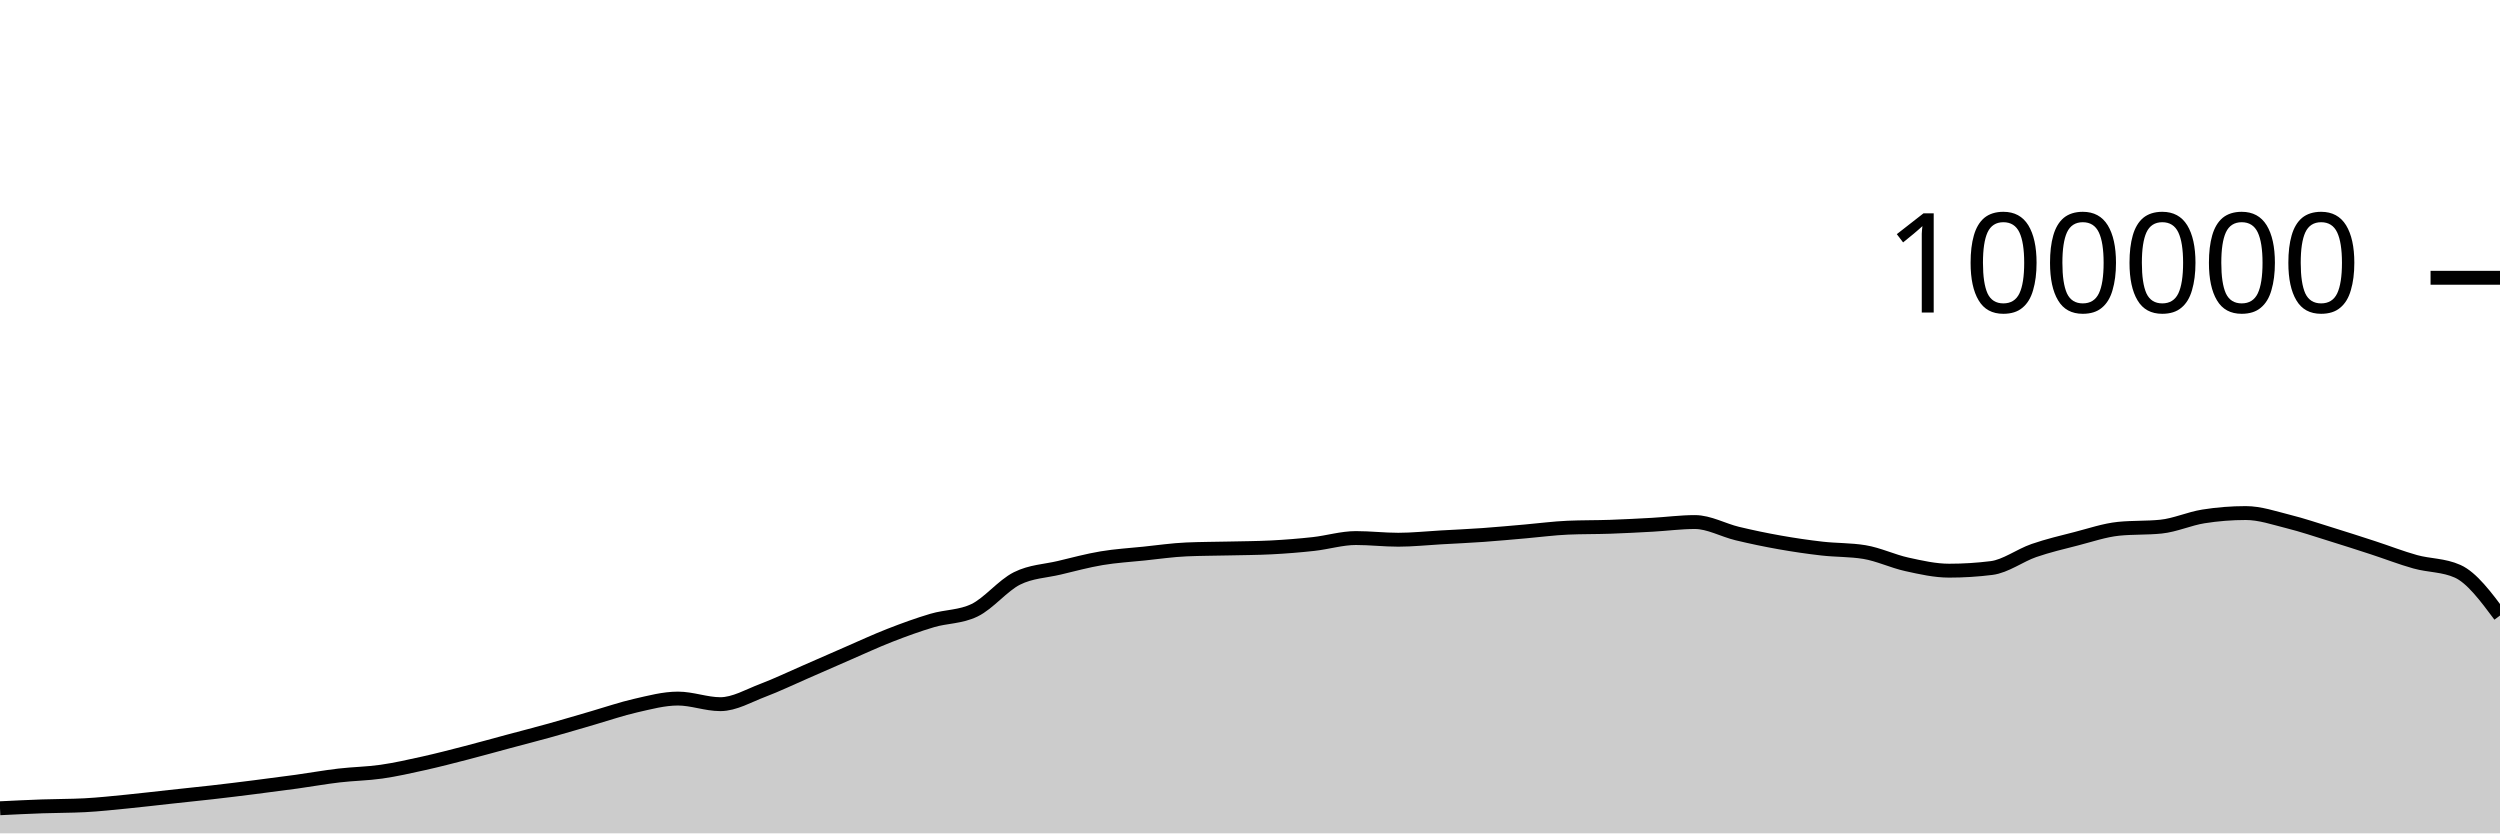
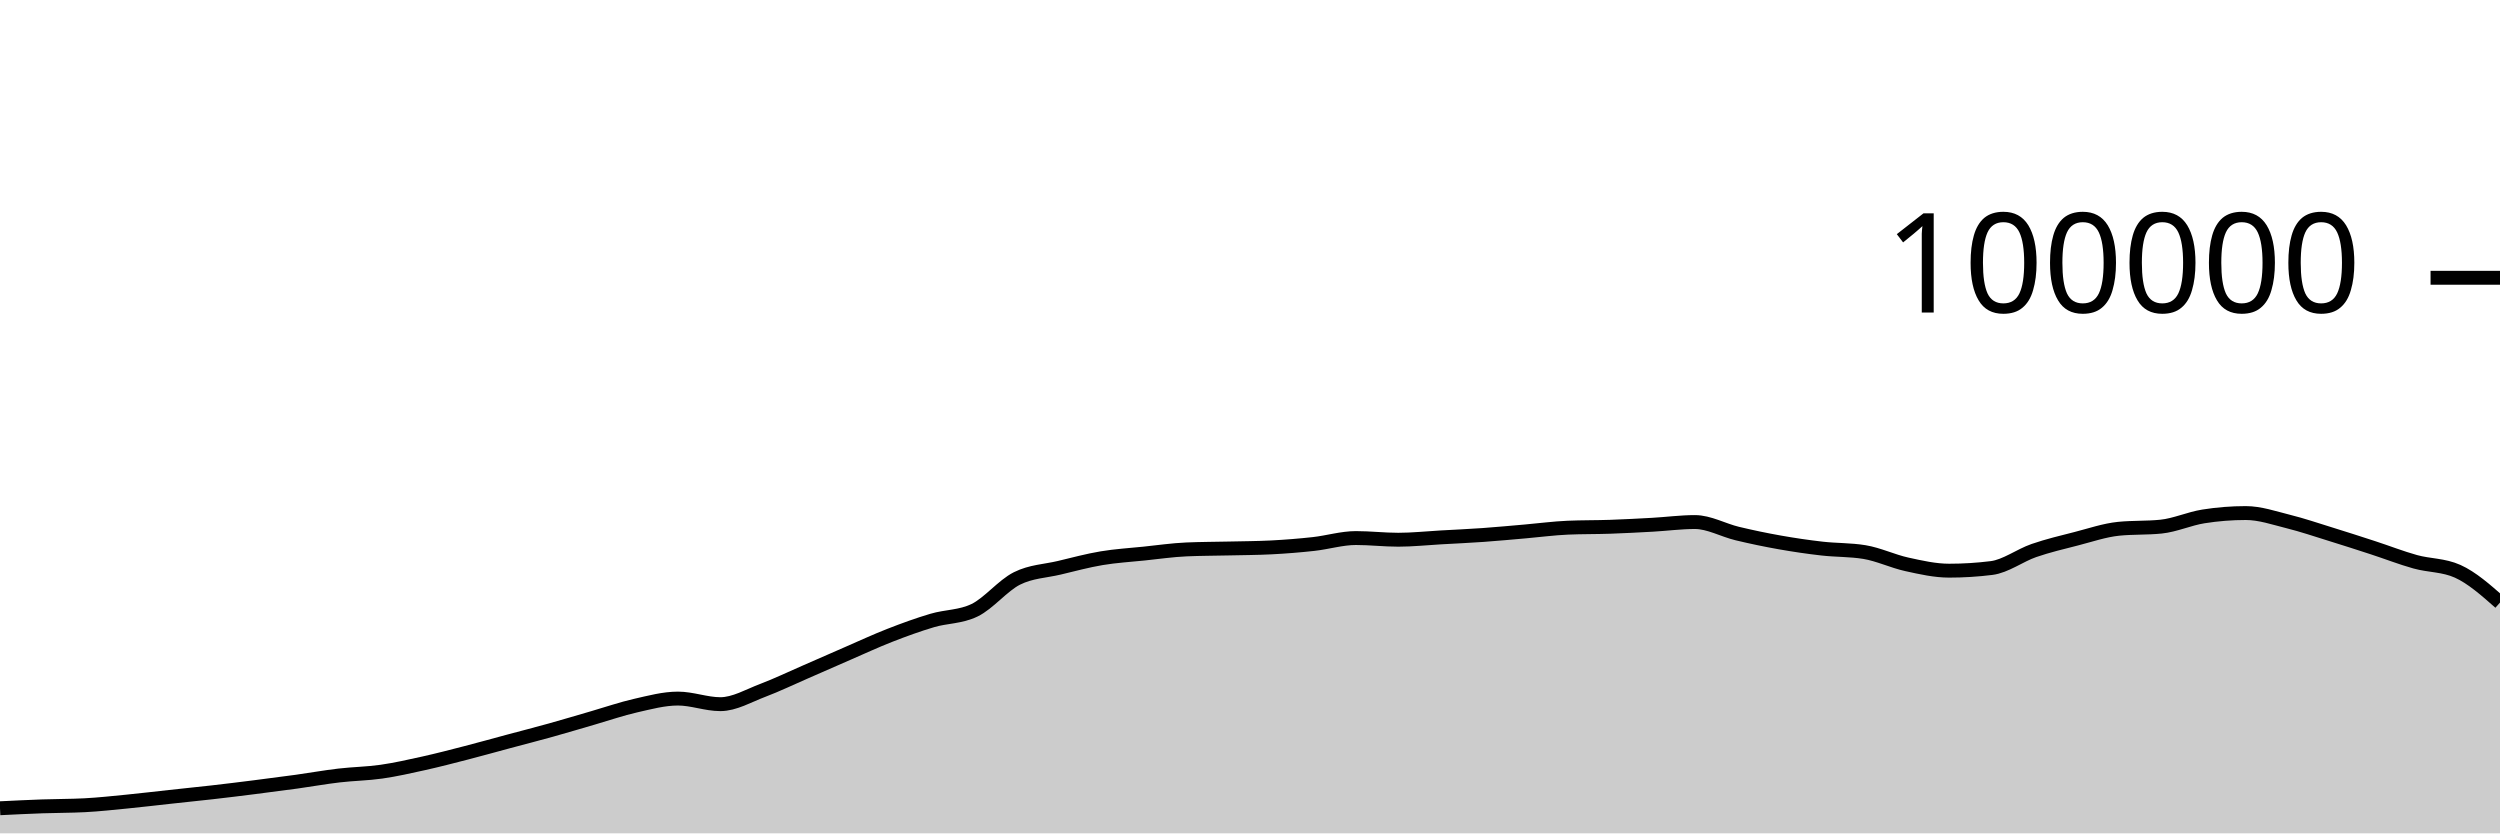
<svg xmlns="http://www.w3.org/2000/svg" viewBox="0 0 180 60">
  <g transform="translate(0,20)">
-     <path class="area" fill="rgba(0, 0, 0, 0.2)" d="M0,38.194C1.017,38.144,2.034,38.094,3.051,38.058C4.068,38.021,5.085,38.031,6.102,37.977C7.119,37.924,8.136,37.811,9.153,37.712C10.169,37.612,11.186,37.489,12.203,37.379C13.22,37.269,14.237,37.166,15.254,37.05C16.271,36.934,17.288,36.809,18.305,36.68C19.322,36.552,20.339,36.42,21.356,36.28C22.373,36.139,23.39,35.955,24.407,35.836C25.424,35.716,26.441,35.707,27.458,35.561C28.475,35.415,29.492,35.185,30.508,34.959C31.525,34.733,32.542,34.468,33.559,34.205C34.576,33.943,35.593,33.657,36.61,33.384C37.627,33.111,38.644,32.852,39.661,32.568C40.678,32.285,41.695,31.977,42.712,31.683C43.729,31.389,44.746,31.036,45.763,30.805C46.78,30.574,47.797,30.297,48.814,30.297C49.831,30.297,50.847,30.7,51.864,30.7C52.881,30.7,53.898,30.092,54.915,29.708C55.932,29.323,56.949,28.833,57.966,28.391C58.983,27.949,60,27.498,61.017,27.056C62.034,26.615,63.051,26.141,64.068,25.744C65.085,25.347,66.102,24.976,67.119,24.675C68.136,24.374,69.153,24.429,70.169,23.937C71.186,23.445,72.203,22.158,73.22,21.648C74.237,21.139,75.254,21.122,76.271,20.879C77.288,20.636,78.305,20.361,79.322,20.191C80.339,20.02,81.356,19.963,82.373,19.857C83.39,19.752,84.407,19.602,85.424,19.558C86.441,19.513,87.458,19.515,88.475,19.491C89.492,19.467,90.508,19.465,91.525,19.413C92.542,19.361,93.559,19.28,94.576,19.168C95.593,19.055,96.61,18.74,97.627,18.74C98.644,18.74,99.661,18.861,100.678,18.861C101.695,18.861,102.712,18.75,103.729,18.693C104.746,18.636,105.763,18.591,106.78,18.519C107.797,18.447,108.814,18.349,109.831,18.262C110.847,18.174,111.864,18.037,112.881,17.993C113.898,17.949,114.915,17.963,115.932,17.928C116.949,17.892,117.966,17.839,118.983,17.782C120,17.725,121.017,17.587,122.034,17.587C123.051,17.587,124.068,18.172,125.085,18.416C126.102,18.66,127.119,18.872,128.136,19.052C129.153,19.233,130.169,19.382,131.186,19.498C132.203,19.614,133.22,19.581,134.237,19.748C135.254,19.915,136.271,20.409,137.288,20.632C138.305,20.856,139.322,21.088,140.339,21.088C141.356,21.088,142.373,21.025,143.39,20.898C144.407,20.771,145.424,19.99,146.441,19.638C147.458,19.287,148.475,19.049,149.492,18.788C150.508,18.527,151.525,18.176,152.542,18.072C153.559,17.969,154.576,18.021,155.593,17.917C156.61,17.813,157.627,17.344,158.644,17.182C159.661,17.021,160.678,16.94,161.695,16.94C162.712,16.94,163.729,17.293,164.746,17.547C165.763,17.8,166.78,18.146,167.797,18.461C168.814,18.775,169.831,19.103,170.847,19.434C171.864,19.765,172.881,20.165,173.898,20.448C174.915,20.731,175.932,20.676,176.949,21.132C177.966,21.588,178.983,22.954,180,24.319L180,40C178.983,40,177.966,40,176.949,40C175.932,40,174.915,40,173.898,40C172.881,40,171.864,40,170.847,40C169.831,40,168.814,40,167.797,40C166.78,40,165.763,40,164.746,40C163.729,40,162.712,40,161.695,40C160.678,40,159.661,40,158.644,40C157.627,40,156.61,40,155.593,40C154.576,40,153.559,40,152.542,40C151.525,40,150.508,40,149.492,40C148.475,40,147.458,40,146.441,40C145.424,40,144.407,40,143.39,40C142.373,40,141.356,40,140.339,40C139.322,40,138.305,40,137.288,40C136.271,40,135.254,40,134.237,40C133.22,40,132.203,40,131.186,40C130.169,40,129.153,40,128.136,40C127.119,40,126.102,40,125.085,40C124.068,40,123.051,40,122.034,40C121.017,40,120,40,118.983,40C117.966,40,116.949,40,115.932,40C114.915,40,113.898,40,112.881,40C111.864,40,110.847,40,109.831,40C108.814,40,107.797,40,106.78,40C105.763,40,104.746,40,103.729,40C102.712,40,101.695,40,100.678,40C99.661,40,98.644,40,97.627,40C96.61,40,95.593,40,94.576,40C93.559,40,92.542,40,91.525,40C90.508,40,89.492,40,88.475,40C87.458,40,86.441,40,85.424,40C84.407,40,83.39,40,82.373,40C81.356,40,80.339,40,79.322,40C78.305,40,77.288,40,76.271,40C75.254,40,74.237,40,73.22,40C72.203,40,71.186,40,70.169,40C69.153,40,68.136,40,67.119,40C66.102,40,65.085,40,64.068,40C63.051,40,62.034,40,61.017,40C60,40,58.983,40,57.966,40C56.949,40,55.932,40,54.915,40C53.898,40,52.881,40,51.864,40C50.847,40,49.831,40,48.814,40C47.797,40,46.78,40,45.763,40C44.746,40,43.729,40,42.712,40C41.695,40,40.678,40,39.661,40C38.644,40,37.627,40,36.61,40C35.593,40,34.576,40,33.559,40C32.542,40,31.525,40,30.508,40C29.492,40,28.475,40,27.458,40C26.441,40,25.424,40,24.407,40C23.39,40,22.373,40,21.356,40C20.339,40,19.322,40,18.305,40C17.288,40,16.271,40,15.254,40C14.237,40,13.22,40,12.203,40C11.186,40,10.169,40,9.153,40C8.136,40,7.119,40,6.102,40C5.085,40,4.068,40,3.051,40C2.034,40,1.017,40,0,40Z" />
-     <path class="line" stroke="black" fill="none" d="M0,38.194C1.017,38.144,2.034,38.094,3.051,38.058C4.068,38.021,5.085,38.031,6.102,37.977C7.119,37.924,8.136,37.811,9.153,37.712C10.169,37.612,11.186,37.489,12.203,37.379C13.22,37.269,14.237,37.166,15.254,37.05C16.271,36.934,17.288,36.809,18.305,36.68C19.322,36.552,20.339,36.42,21.356,36.28C22.373,36.139,23.39,35.955,24.407,35.836C25.424,35.716,26.441,35.707,27.458,35.561C28.475,35.415,29.492,35.185,30.508,34.959C31.525,34.733,32.542,34.468,33.559,34.205C34.576,33.943,35.593,33.657,36.61,33.384C37.627,33.111,38.644,32.852,39.661,32.568C40.678,32.285,41.695,31.977,42.712,31.683C43.729,31.389,44.746,31.036,45.763,30.805C46.78,30.574,47.797,30.297,48.814,30.297C49.831,30.297,50.847,30.7,51.864,30.7C52.881,30.7,53.898,30.092,54.915,29.708C55.932,29.323,56.949,28.833,57.966,28.391C58.983,27.949,60,27.498,61.017,27.056C62.034,26.615,63.051,26.141,64.068,25.744C65.085,25.347,66.102,24.976,67.119,24.675C68.136,24.374,69.153,24.429,70.169,23.937C71.186,23.445,72.203,22.158,73.22,21.648C74.237,21.139,75.254,21.122,76.271,20.879C77.288,20.636,78.305,20.361,79.322,20.191C80.339,20.02,81.356,19.963,82.373,19.857C83.39,19.752,84.407,19.602,85.424,19.558C86.441,19.513,87.458,19.515,88.475,19.491C89.492,19.467,90.508,19.465,91.525,19.413C92.542,19.361,93.559,19.28,94.576,19.168C95.593,19.055,96.61,18.74,97.627,18.74C98.644,18.74,99.661,18.861,100.678,18.861C101.695,18.861,102.712,18.75,103.729,18.693C104.746,18.636,105.763,18.591,106.78,18.519C107.797,18.447,108.814,18.349,109.831,18.262C110.847,18.174,111.864,18.037,112.881,17.993C113.898,17.949,114.915,17.963,115.932,17.928C116.949,17.892,117.966,17.839,118.983,17.782C120,17.725,121.017,17.587,122.034,17.587C123.051,17.587,124.068,18.172,125.085,18.416C126.102,18.66,127.119,18.872,128.136,19.052C129.153,19.233,130.169,19.382,131.186,19.498C132.203,19.614,133.22,19.581,134.237,19.748C135.254,19.915,136.271,20.409,137.288,20.632C138.305,20.856,139.322,21.088,140.339,21.088C141.356,21.088,142.373,21.025,143.39,20.898C144.407,20.771,145.424,19.99,146.441,19.638C147.458,19.287,148.475,19.049,149.492,18.788C150.508,18.527,151.525,18.176,152.542,18.072C153.559,17.969,154.576,18.021,155.593,17.917C156.61,17.813,157.627,17.344,158.644,17.182C159.661,17.021,160.678,16.94,161.695,16.94C162.712,16.94,163.729,17.293,164.746,17.547C165.763,17.8,166.78,18.146,167.797,18.461C168.814,18.775,169.831,19.103,170.847,19.434C171.864,19.765,172.881,20.165,173.898,20.448C174.915,20.731,175.932,20.676,176.949,21.132C177.966,21.588,178.983,22.954,180,24.319" />
+     <path class="area" fill="rgba(0, 0, 0, 0.2)" d="M0,38.194C1.017,38.144,2.034,38.094,3.051,38.058C4.068,38.021,5.085,38.031,6.102,37.977C7.119,37.924,8.136,37.811,9.153,37.712C10.169,37.612,11.186,37.489,12.203,37.379C13.22,37.269,14.237,37.166,15.254,37.05C16.271,36.934,17.288,36.809,18.305,36.68C19.322,36.552,20.339,36.42,21.356,36.28C22.373,36.139,23.39,35.955,24.407,35.836C25.424,35.716,26.441,35.707,27.458,35.561C28.475,35.415,29.492,35.185,30.508,34.959C31.525,34.733,32.542,34.468,33.559,34.205C34.576,33.943,35.593,33.657,36.61,33.384C37.627,33.111,38.644,32.852,39.661,32.568C40.678,32.285,41.695,31.977,42.712,31.683C43.729,31.389,44.746,31.036,45.763,30.805C46.78,30.574,47.797,30.297,48.814,30.297C49.831,30.297,50.847,30.7,51.864,30.7C52.881,30.7,53.898,30.092,54.915,29.708C55.932,29.323,56.949,28.833,57.966,28.391C58.983,27.949,60,27.498,61.017,27.056C62.034,26.615,63.051,26.141,64.068,25.744C65.085,25.347,66.102,24.976,67.119,24.675C68.136,24.374,69.153,24.429,70.169,23.937C71.186,23.445,72.203,22.158,73.22,21.648C74.237,21.139,75.254,21.122,76.271,20.879C77.288,20.636,78.305,20.361,79.322,20.191C80.339,20.02,81.356,19.963,82.373,19.857C83.39,19.752,84.407,19.602,85.424,19.558C86.441,19.513,87.458,19.515,88.475,19.491C89.492,19.467,90.508,19.465,91.525,19.413C92.542,19.361,93.559,19.28,94.576,19.168C95.593,19.055,96.61,18.74,97.627,18.74C98.644,18.74,99.661,18.861,100.678,18.861C101.695,18.861,102.712,18.75,103.729,18.693C104.746,18.636,105.763,18.591,106.78,18.519C107.797,18.447,108.814,18.349,109.831,18.262C110.847,18.174,111.864,18.037,112.881,17.993C113.898,17.949,114.915,17.963,115.932,17.928C116.949,17.892,117.966,17.839,118.983,17.782C120,17.725,121.017,17.587,122.034,17.587C123.051,17.587,124.068,18.172,125.085,18.416C126.102,18.66,127.119,18.872,128.136,19.052C129.153,19.233,130.169,19.382,131.186,19.498C132.203,19.614,133.22,19.581,134.237,19.748C135.254,19.915,136.271,20.409,137.288,20.632C138.305,20.856,139.322,21.088,140.339,21.088C141.356,21.088,142.373,21.025,143.39,20.898C144.407,20.771,145.424,19.99,146.441,19.638C147.458,19.287,148.475,19.049,149.492,18.788C150.508,18.527,151.525,18.176,152.542,18.072C153.559,17.969,154.576,18.021,155.593,17.917C156.61,17.813,157.627,17.344,158.644,17.182C159.661,17.021,160.678,16.94,161.695,16.94C162.712,16.94,163.729,17.293,164.746,17.547C165.763,17.8,166.78,18.146,167.797,18.461C168.814,18.775,169.831,19.103,170.847,19.434C171.864,19.765,172.881,20.165,173.898,20.448C174.915,20.731,175.932,20.676,176.949,21.132C177.966,21.588,178.983,22.486,180,23.384L180,40C178.983,40,177.966,40,176.949,40C175.932,40,174.915,40,173.898,40C172.881,40,171.864,40,170.847,40C169.831,40,168.814,40,167.797,40C166.78,40,165.763,40,164.746,40C163.729,40,162.712,40,161.695,40C160.678,40,159.661,40,158.644,40C157.627,40,156.61,40,155.593,40C154.576,40,153.559,40,152.542,40C151.525,40,150.508,40,149.492,40C148.475,40,147.458,40,146.441,40C145.424,40,144.407,40,143.39,40C142.373,40,141.356,40,140.339,40C139.322,40,138.305,40,137.288,40C136.271,40,135.254,40,134.237,40C133.22,40,132.203,40,131.186,40C130.169,40,129.153,40,128.136,40C127.119,40,126.102,40,125.085,40C124.068,40,123.051,40,122.034,40C121.017,40,120,40,118.983,40C117.966,40,116.949,40,115.932,40C114.915,40,113.898,40,112.881,40C111.864,40,110.847,40,109.831,40C108.814,40,107.797,40,106.78,40C105.763,40,104.746,40,103.729,40C102.712,40,101.695,40,100.678,40C99.661,40,98.644,40,97.627,40C96.61,40,95.593,40,94.576,40C93.559,40,92.542,40,91.525,40C90.508,40,89.492,40,88.475,40C87.458,40,86.441,40,85.424,40C84.407,40,83.39,40,82.373,40C81.356,40,80.339,40,79.322,40C78.305,40,77.288,40,76.271,40C75.254,40,74.237,40,73.22,40C72.203,40,71.186,40,70.169,40C69.153,40,68.136,40,67.119,40C66.102,40,65.085,40,64.068,40C63.051,40,62.034,40,61.017,40C60,40,58.983,40,57.966,40C56.949,40,55.932,40,54.915,40C53.898,40,52.881,40,51.864,40C50.847,40,49.831,40,48.814,40C47.797,40,46.78,40,45.763,40C44.746,40,43.729,40,42.712,40C41.695,40,40.678,40,39.661,40C38.644,40,37.627,40,36.61,40C35.593,40,34.576,40,33.559,40C32.542,40,31.525,40,30.508,40C29.492,40,28.475,40,27.458,40C26.441,40,25.424,40,24.407,40C23.39,40,22.373,40,21.356,40C20.339,40,19.322,40,18.305,40C17.288,40,16.271,40,15.254,40C14.237,40,13.22,40,12.203,40C11.186,40,10.169,40,9.153,40C8.136,40,7.119,40,6.102,40C5.085,40,4.068,40,3.051,40C2.034,40,1.017,40,0,40Z" />
+     <path class="line" stroke="black" fill="none" d="M0,38.194C1.017,38.144,2.034,38.094,3.051,38.058C4.068,38.021,5.085,38.031,6.102,37.977C7.119,37.924,8.136,37.811,9.153,37.712C10.169,37.612,11.186,37.489,12.203,37.379C13.22,37.269,14.237,37.166,15.254,37.05C16.271,36.934,17.288,36.809,18.305,36.68C19.322,36.552,20.339,36.42,21.356,36.28C22.373,36.139,23.39,35.955,24.407,35.836C25.424,35.716,26.441,35.707,27.458,35.561C28.475,35.415,29.492,35.185,30.508,34.959C31.525,34.733,32.542,34.468,33.559,34.205C34.576,33.943,35.593,33.657,36.61,33.384C37.627,33.111,38.644,32.852,39.661,32.568C40.678,32.285,41.695,31.977,42.712,31.683C43.729,31.389,44.746,31.036,45.763,30.805C46.78,30.574,47.797,30.297,48.814,30.297C49.831,30.297,50.847,30.7,51.864,30.7C52.881,30.7,53.898,30.092,54.915,29.708C55.932,29.323,56.949,28.833,57.966,28.391C58.983,27.949,60,27.498,61.017,27.056C62.034,26.615,63.051,26.141,64.068,25.744C65.085,25.347,66.102,24.976,67.119,24.675C68.136,24.374,69.153,24.429,70.169,23.937C71.186,23.445,72.203,22.158,73.22,21.648C74.237,21.139,75.254,21.122,76.271,20.879C77.288,20.636,78.305,20.361,79.322,20.191C80.339,20.02,81.356,19.963,82.373,19.857C83.39,19.752,84.407,19.602,85.424,19.558C86.441,19.513,87.458,19.515,88.475,19.491C89.492,19.467,90.508,19.465,91.525,19.413C92.542,19.361,93.559,19.28,94.576,19.168C95.593,19.055,96.61,18.74,97.627,18.74C98.644,18.74,99.661,18.861,100.678,18.861C101.695,18.861,102.712,18.75,103.729,18.693C104.746,18.636,105.763,18.591,106.78,18.519C107.797,18.447,108.814,18.349,109.831,18.262C110.847,18.174,111.864,18.037,112.881,17.993C113.898,17.949,114.915,17.963,115.932,17.928C116.949,17.892,117.966,17.839,118.983,17.782C120,17.725,121.017,17.587,122.034,17.587C123.051,17.587,124.068,18.172,125.085,18.416C126.102,18.66,127.119,18.872,128.136,19.052C129.153,19.233,130.169,19.382,131.186,19.498C132.203,19.614,133.22,19.581,134.237,19.748C135.254,19.915,136.271,20.409,137.288,20.632C138.305,20.856,139.322,21.088,140.339,21.088C141.356,21.088,142.373,21.025,143.39,20.898C144.407,20.771,145.424,19.99,146.441,19.638C147.458,19.287,148.475,19.049,149.492,18.788C150.508,18.527,151.525,18.176,152.542,18.072C153.559,17.969,154.576,18.021,155.593,17.917C156.61,17.813,157.627,17.344,158.644,17.182C159.661,17.021,160.678,16.94,161.695,16.94C162.712,16.94,163.729,17.293,164.746,17.547C165.763,17.8,166.78,18.146,167.797,18.461C168.814,18.775,169.831,19.103,170.847,19.434C171.864,19.765,172.881,20.165,173.898,20.448C174.915,20.731,175.932,20.676,176.949,21.132C177.966,21.588,178.983,22.486,180,23.384" />
    <path class="axis-ceiling" stroke-width="1" stroke="black" fill="none" d="M175,0L180,0" />
    <text class="axis-ceiling-label" font-family="sans-serif" text-anchor="end" font-size="10px" x="170" y="2.5">100000</text>
  </g>
</svg>
